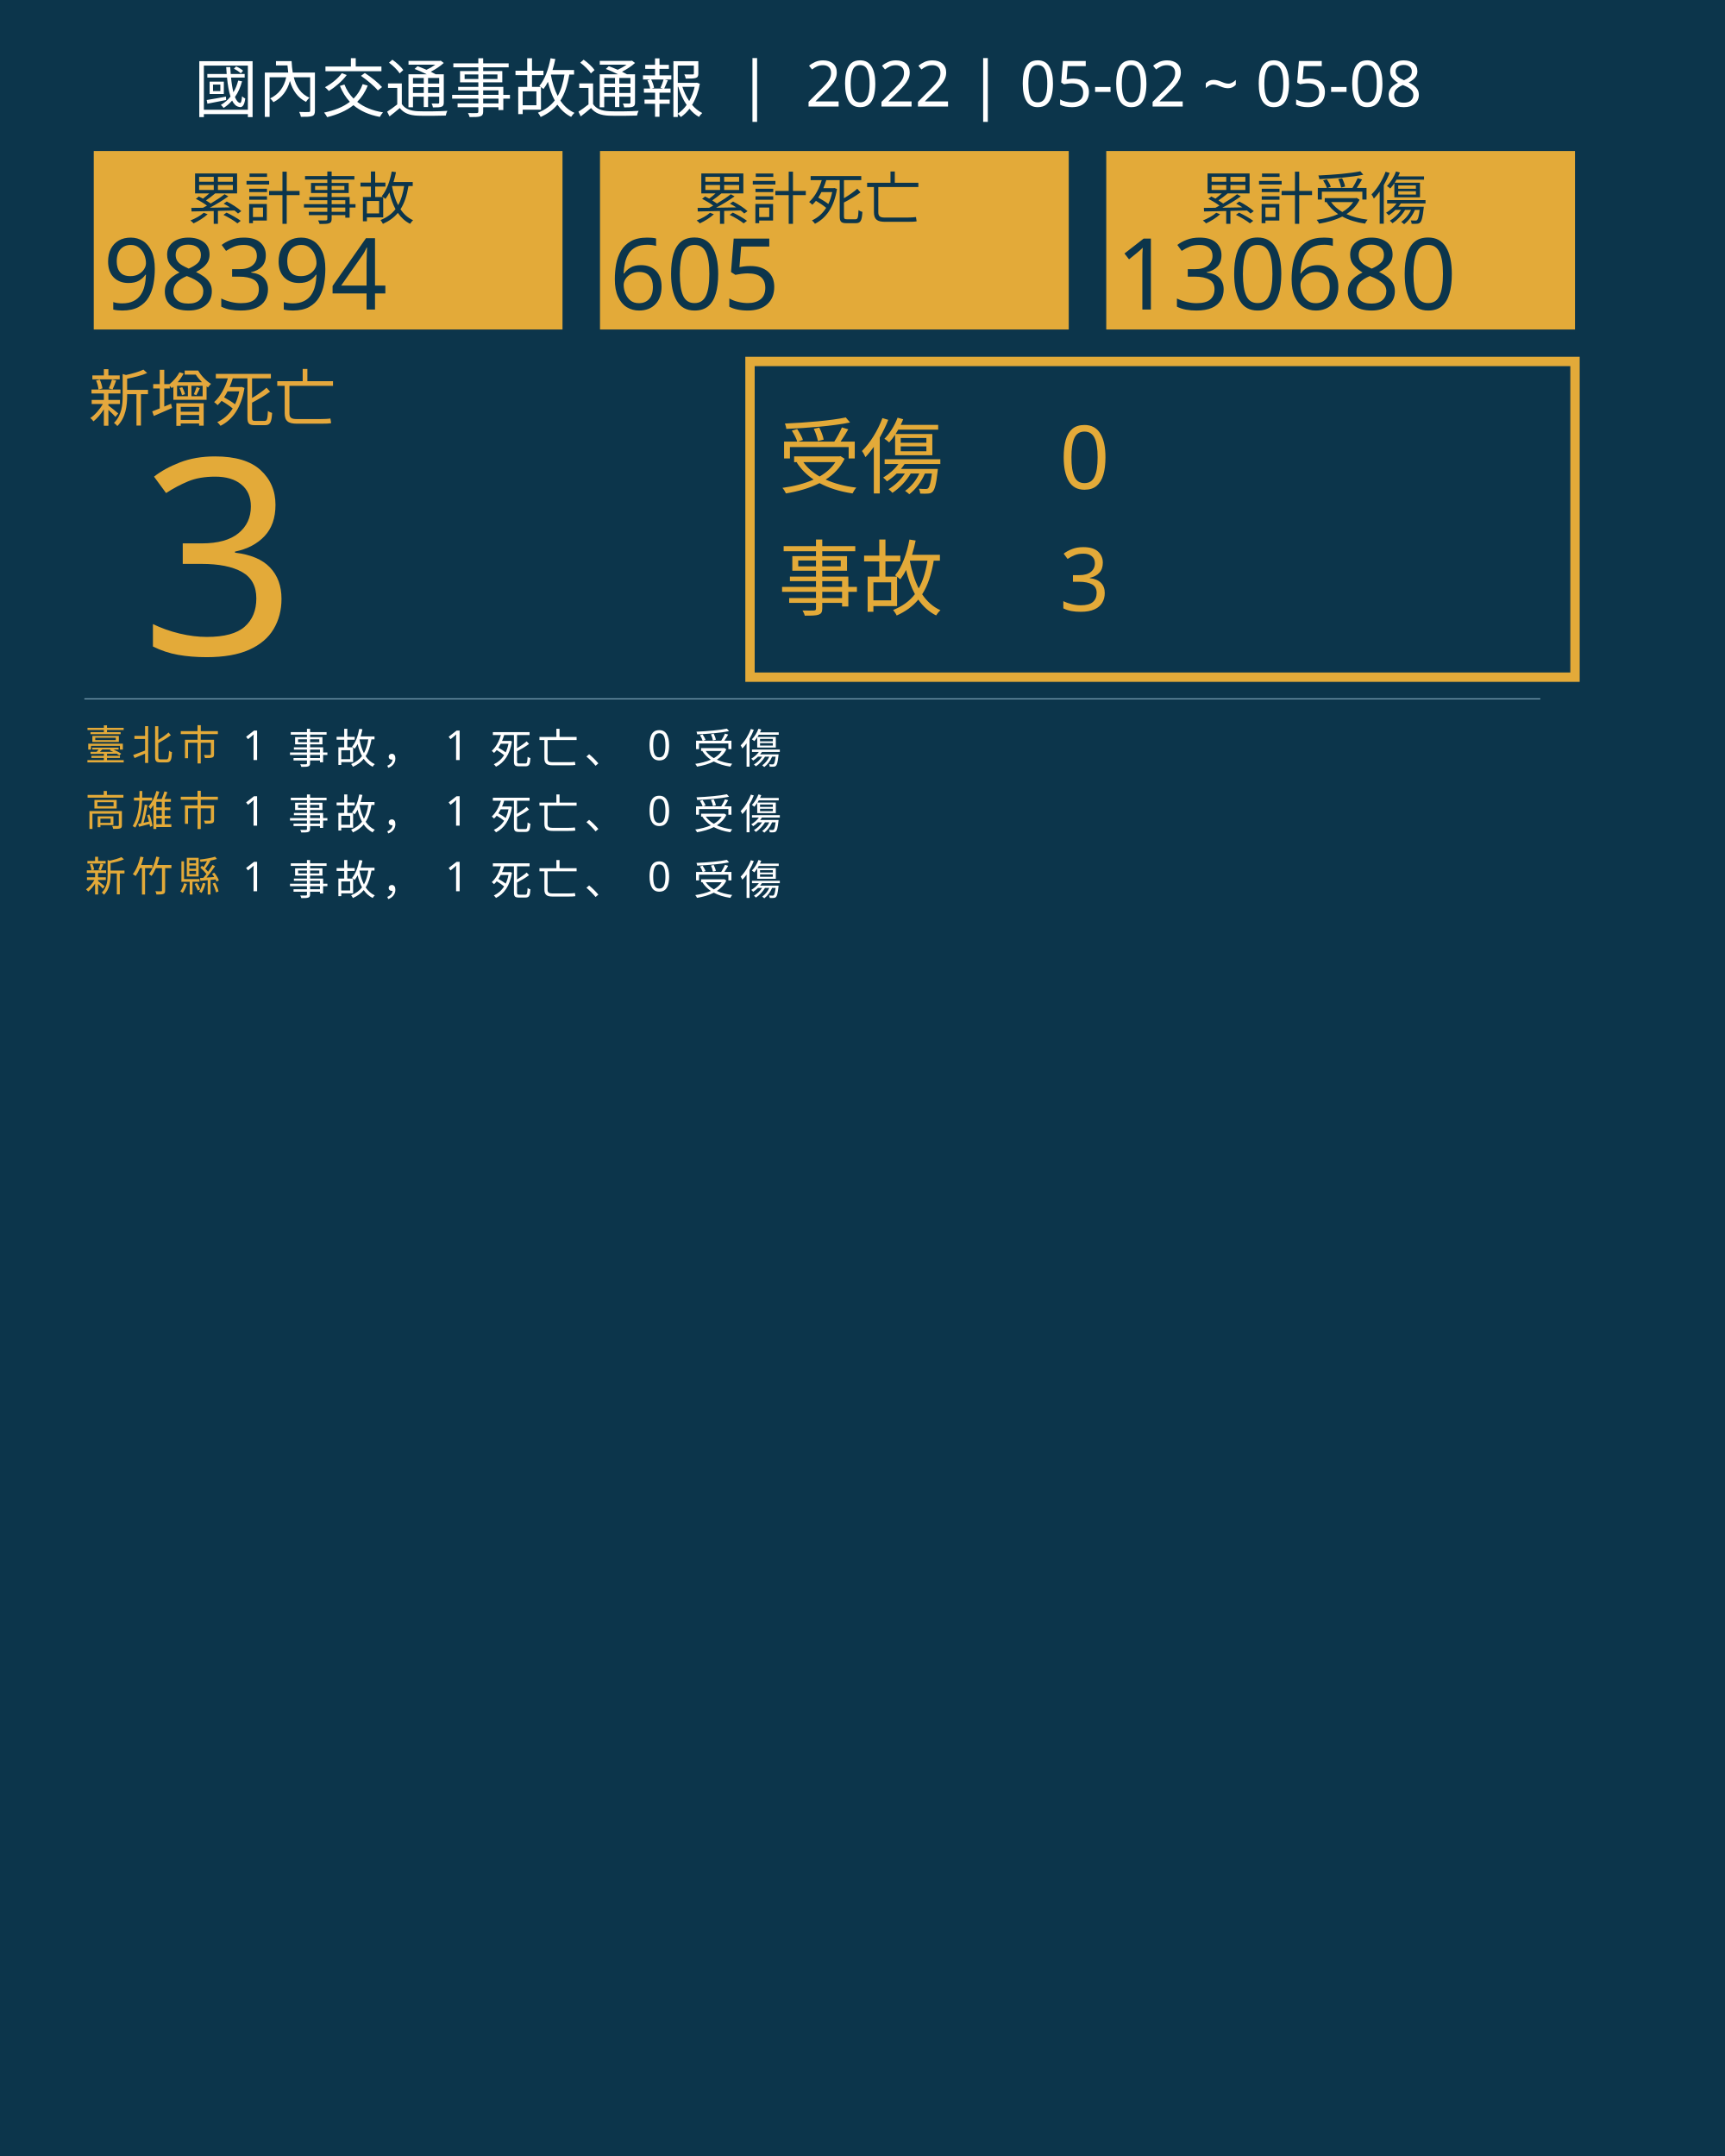
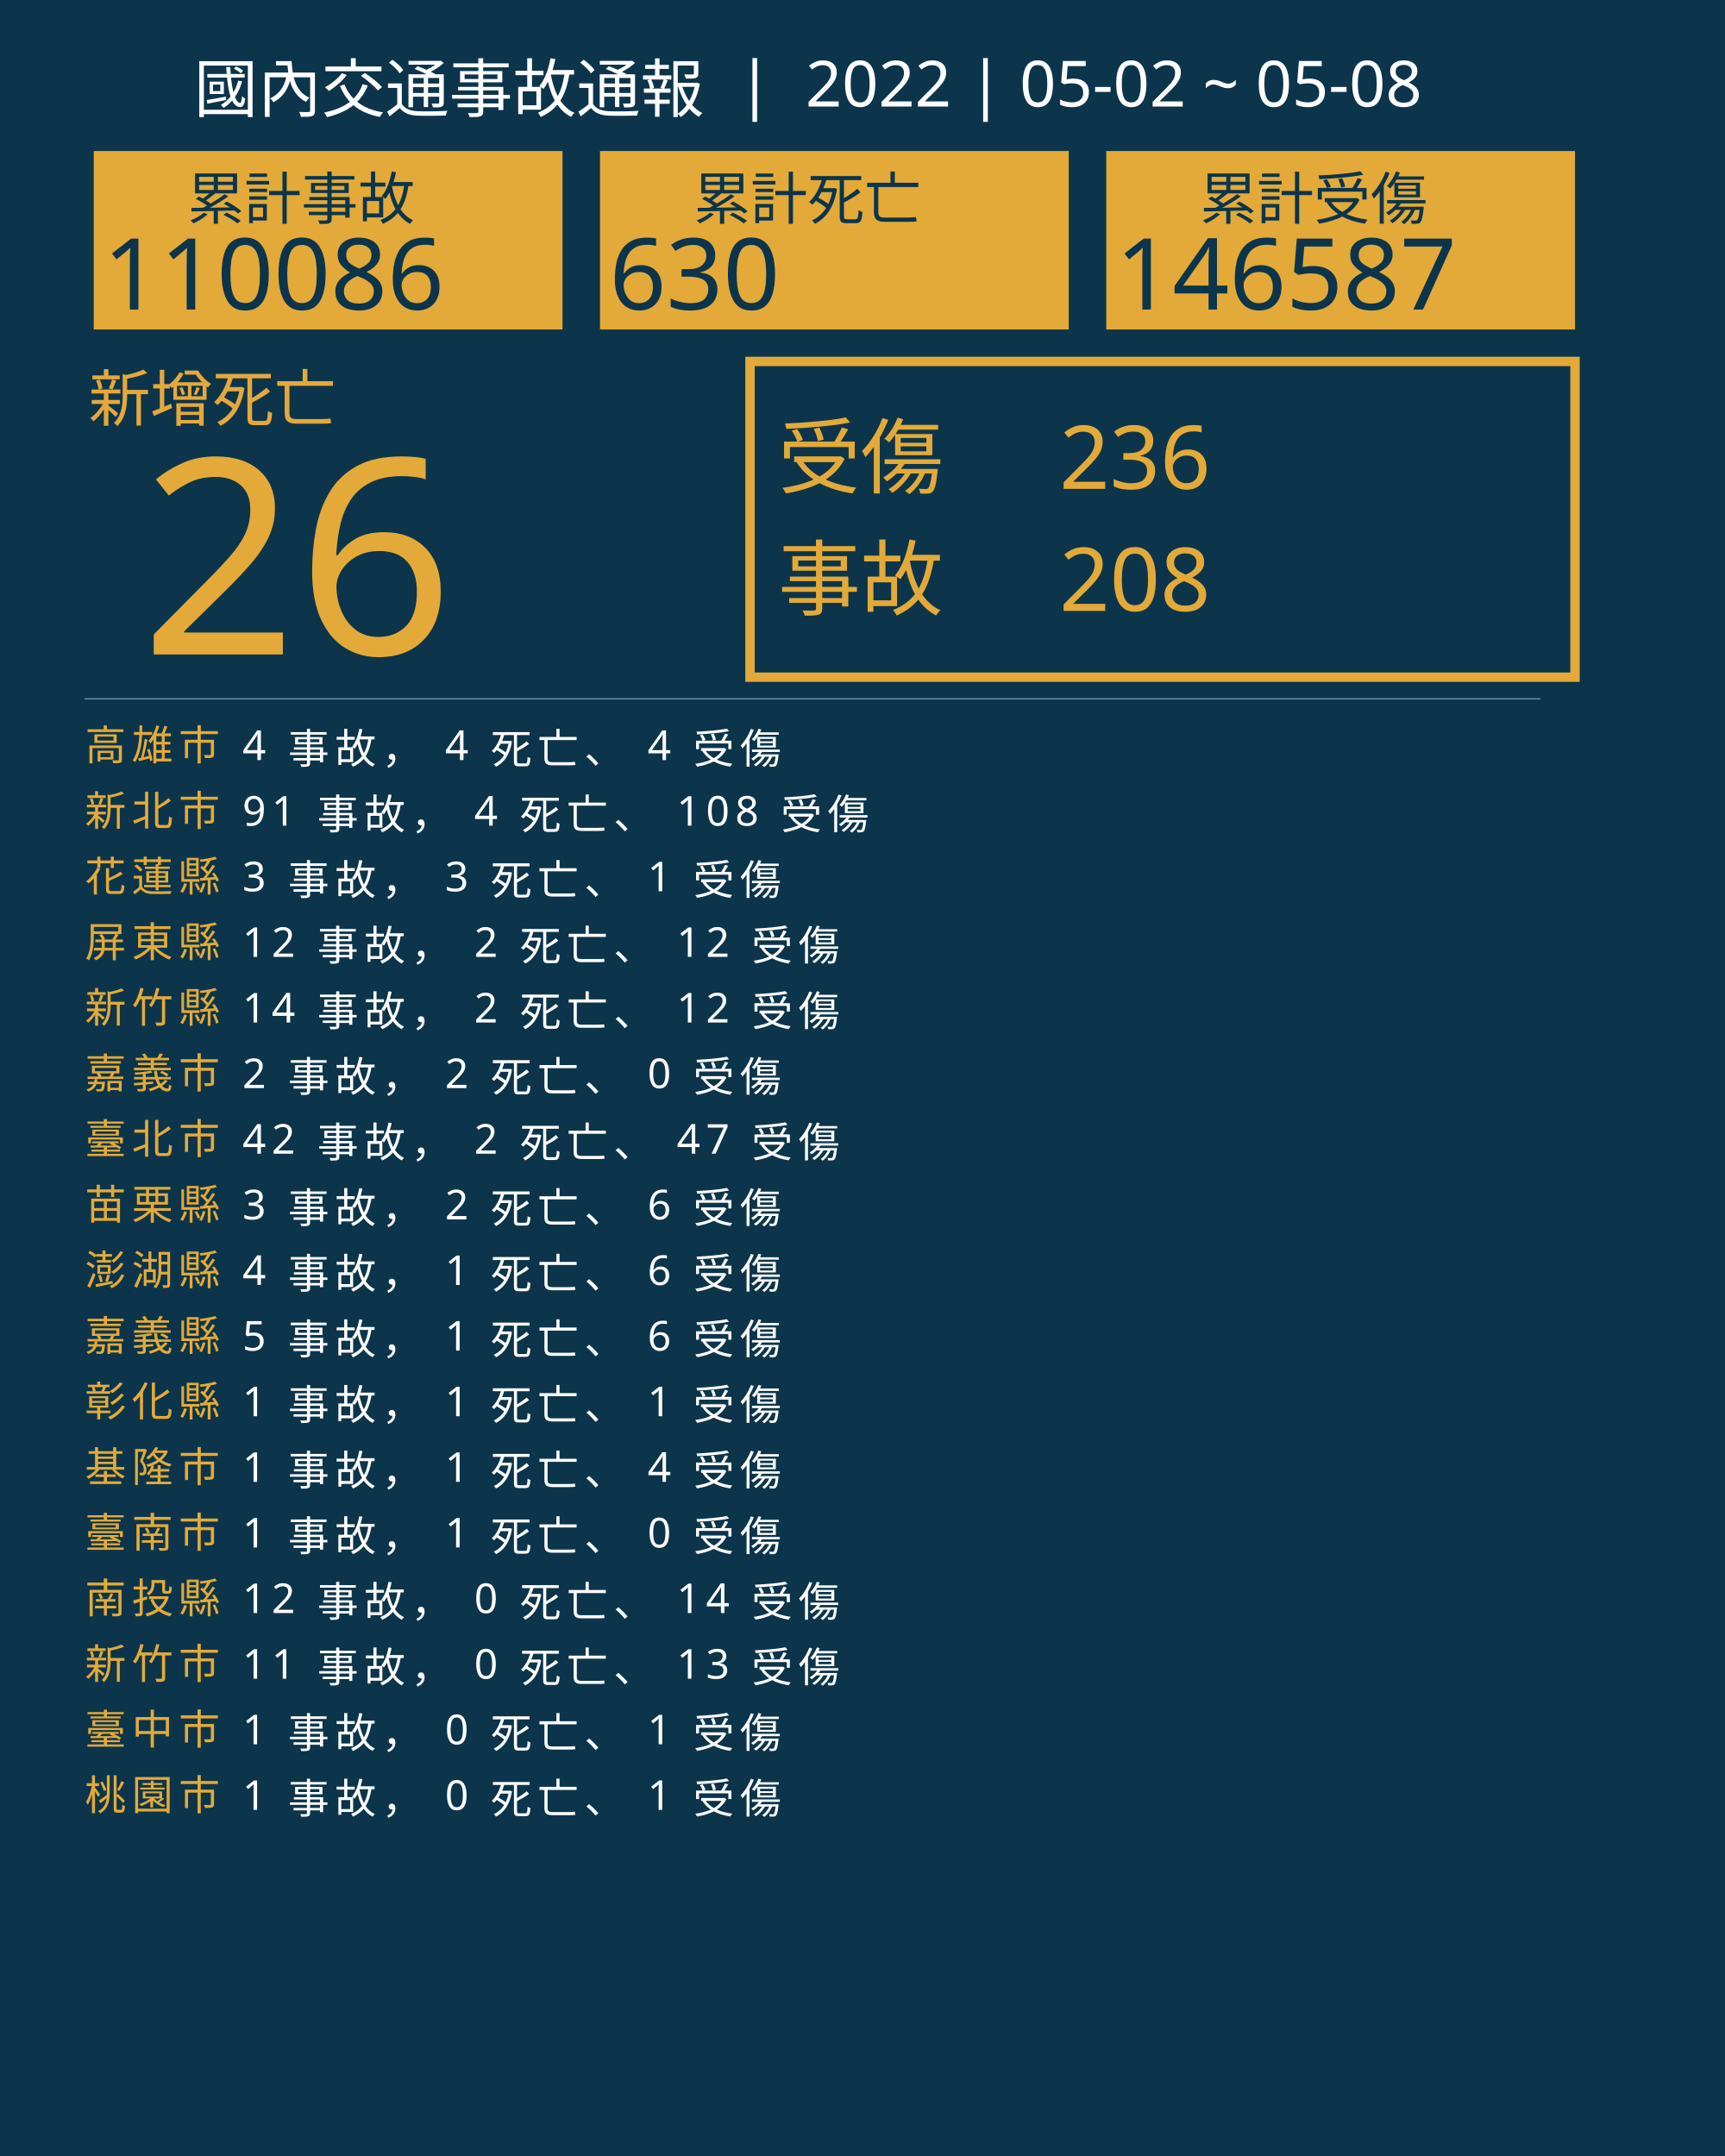
<svg xmlns="http://www.w3.org/2000/svg" version="1.1" id="圖層_1" x="0px" y="0px" viewBox="0 0 1840 2300" style="enable-background:new 0 0 1840 2300;" xml:space="preserve">
  <style type="text/css">
	.st0{fill:#0C354B;}
	.st1{fill:#E5A83D;}
	.st2{font-family:'NotoSansCJKtc-Bold-B5pc-H';}
	.st3{font-size:66px;}
	.st4{fill:#E3AA39;}
	.st5{font-family:'Arial-BoldMT';}
	.st6{font-size:291.776px;}
	.st7{fill:none;stroke:#E3AA39;stroke-miterlimit:10;stroke-width:10;}
	.st8{font-family:'NotoSansCJKtc-Light-B5pc-H';}
	.st9{font-size:88px;}
	.st10{font-family:'NotoSansCJKtc-Medium-B5pc-H';}
	.st11{font-size:94px;}
	.st12{fill:none;stroke:#8AAFC1;stroke-miterlimit:10;}
	.st13{font-size:60.649px;}
	.st14{font-size:106px;}
	.st15{fill:none;}
	.st16{font-size:44px;}
	.st17{letter-spacing:6;}
	.st18{fill:#FFFFFF;}
	.st19{letter-spacing:1;}
	.st20{font-size:68px;}
</style>
  <rect class="st0" width="1840" height="2300" />
  <text transform="matrix(1 0 0 1 94.5001 449.017)" class="st1 st2 st3">新增死亡</text>
  <g>
-     <text transform="matrix(1 0 0 1 150 698.1412)" class="st4 st5 st6">3</text>
+     <text transform="matrix(1 0 0 1 150 698.1412)" class="st4 st5 st6">26</text>
  </g>
  <g>
    <rect x="800" y="385.6" class="st7" width="880" height="336.8" />
    <g>
      <text transform="matrix(1 0 0 1 830 519.593)" class="st4 st8 st9">受傷</text>
-       <text transform="matrix(1 0 0 1 1130 521.5084)" class="st4 st10 st11">0</text>
-       <text transform="matrix(1 0 0 1 1130 651.7274)" class="st4 st10 st11">3</text>
+       <text transform="matrix(1 0 0 1 1130 521.5084)" class="st4 st10 st11">236</text>
+       <text transform="matrix(1 0 0 1 1130 651.7274)" class="st4 st10 st11">208</text>
      <text transform="matrix(1 0 0 1 830 649.4965)" class="st4 st8 st9">事故</text>
    </g>
  </g>
  <line class="st12" x1="90" y1="745.5" x2="1643" y2="745.5" />
  <g>
    <g>
      <rect x="100" y="161.1" class="st4" width="500" height="190.4" />
      <g>
        <text transform="matrix(1 0 0 1 200 233.9079)" class="st0 st10 st13">累計事故</text>
        <g>
-           <text transform="matrix(1 0 0 1 110 330.2121)" class="st0 st5 st14">98394</text>
+           <text transform="matrix(1 0 0 1 110 330.2121)" class="st0 st5 st14">110086</text>
        </g>
      </g>
    </g>
    <g>
      <rect x="640" y="161.1" class="st4" width="500" height="190.4" />
      <g>
        <text transform="matrix(1 0 0 1 740 233.908)" class="st0 st10 st13">累計死亡</text>
        <g>
-           <text transform="matrix(1 0 0 1 650 330.2122)" class="st0 st5 st14">605</text>
+           <text transform="matrix(1 0 0 1 650 330.2122)" class="st0 st5 st14">630</text>
        </g>
      </g>
    </g>
    <g>
      <rect x="1180" y="161.1" class="st4" width="500" height="190.4" />
      <g>
        <text transform="matrix(1 0 0 1 1280 233.908)" class="st0 st10 st13">累計受傷</text>
        <g>
-           <text transform="matrix(1 0 0 1 1190 330.2122)" class="st0 st5 st14">130680</text>
+           <text transform="matrix(1 0 0 1 1190 330.2122)" class="st0 st5 st14">146587</text>
        </g>
      </g>
    </g>
  </g>
  <rect x="90.6" y="772.1" class="st15" width="1141.8" height="314.8" />
  <text transform="matrix(1 0 0 1 90.5591 810.7965)">
-     <tspan x="0" y="0" class="st4 st10 st16 st17">臺北市</tspan>
-     <tspan x="150.6" y="0" class="st18 st10 st16 st17"> 1 事故， 1 死亡、 0 受傷</tspan>
-     <tspan x="0" y="70" class="st4 st10 st16 st17">高雄市</tspan>
-     <tspan x="150.6" y="70" class="st18 st10 st16 st17"> 1 事故， 1 死亡、 0 受傷</tspan>
-     <tspan x="0" y="140" class="st4 st10 st16 st17">新竹縣</tspan>
-     <tspan x="150.6" y="140" class="st18 st10 st16 st17"> 1 事故， 1 死亡、 0 受傷</tspan>
+     <tspan x="0" y="0" class="st4 st10 st16 st17">高雄市</tspan>
+     <tspan x="150.6" y="0" class="st18 st10 st16 st17"> 4 事故， 4 死亡、 4 受傷</tspan>
+     <tspan x="0" y="70" class="st4 st10 st16 st17">新北市</tspan>
+     <tspan x="150.6" y="70" class="st18 st10 st16 st17"> 91 事故， 4 死亡、 108 受傷</tspan>
+     <tspan x="0" y="140" class="st4 st10 st16 st17">花蓮縣</tspan>
+     <tspan x="150.6" y="140" class="st18 st10 st16 st17"> 3 事故， 3 死亡、 1 受傷</tspan>
+     <tspan x="0" y="210" class="st4 st10 st16 st17">屏東縣</tspan>
+     <tspan x="150.6" y="210" class="st18 st10 st16 st17"> 12 事故， 2 死亡、 12 受傷</tspan>
+     <tspan x="0" y="280" class="st4 st10 st16 st17">新竹縣</tspan>
+     <tspan x="150.6" y="280" class="st18 st10 st16 st17"> 14 事故， 2 死亡、 12 受傷</tspan>
+     <tspan x="0" y="350" class="st4 st10 st16 st17">嘉義市</tspan>
+     <tspan x="150.6" y="350" class="st18 st10 st16 st17"> 2 事故， 2 死亡、 0 受傷</tspan>
+     <tspan x="0" y="420" class="st4 st10 st16 st17">臺北市</tspan>
+     <tspan x="150.6" y="420" class="st18 st10 st16 st17"> 42 事故， 2 死亡、 47 受傷</tspan>
+     <tspan x="0" y="490" class="st4 st10 st16 st17">苗栗縣</tspan>
+     <tspan x="150.6" y="490" class="st18 st10 st16 st17"> 3 事故， 2 死亡、 6 受傷</tspan>
+     <tspan x="0" y="560" class="st4 st10 st16 st17">澎湖縣</tspan>
+     <tspan x="150.6" y="560" class="st18 st10 st16 st17"> 4 事故， 1 死亡、 6 受傷</tspan>
+     <tspan x="0" y="630" class="st4 st10 st16 st17">嘉義縣</tspan>
+     <tspan x="150.6" y="630" class="st18 st10 st16 st17"> 5 事故， 1 死亡、 6 受傷</tspan>
+     <tspan x="0" y="700" class="st4 st10 st16 st17">彰化縣</tspan>
+     <tspan x="150.6" y="700" class="st18 st10 st16 st17"> 1 事故， 1 死亡、 1 受傷</tspan>
+     <tspan x="0" y="770" class="st4 st10 st16 st17">基隆市</tspan>
+     <tspan x="150.6" y="770" class="st18 st10 st16 st17"> 1 事故， 1 死亡、 4 受傷</tspan>
+     <tspan x="0" y="840" class="st4 st10 st16 st17">臺南市</tspan>
+     <tspan x="150.6" y="840" class="st18 st10 st16 st17"> 1 事故， 1 死亡、 0 受傷</tspan>
+     <tspan x="0" y="910" class="st4 st10 st16 st17">南投縣</tspan>
+     <tspan x="150.6" y="910" class="st18 st10 st16 st17"> 12 事故， 0 死亡、 14 受傷</tspan>
+     <tspan x="0" y="980" class="st4 st10 st16 st17">新竹市</tspan>
+     <tspan x="150.6" y="980" class="st18 st10 st16 st17"> 11 事故， 0 死亡、 13 受傷</tspan>
+     <tspan x="0" y="1050" class="st4 st10 st16 st17">臺中市</tspan>
+     <tspan x="150.6" y="1050" class="st18 st10 st16 st17"> 1 事故， 0 死亡、 1 受傷</tspan>
+     <tspan x="0" y="1120" class="st4 st10 st16 st17">桃園市</tspan>
+     <tspan x="150.6" y="1120" class="st18 st10 st16 st17"> 1 事故， 0 死亡、 1 受傷</tspan>
  </text>
  <text transform="matrix(1 0 0 1 207 119.2712)" class="st18 st8 st20">國內交通事故通報  |  2022 | 05-02 ~ 05-08</text>
</svg>
